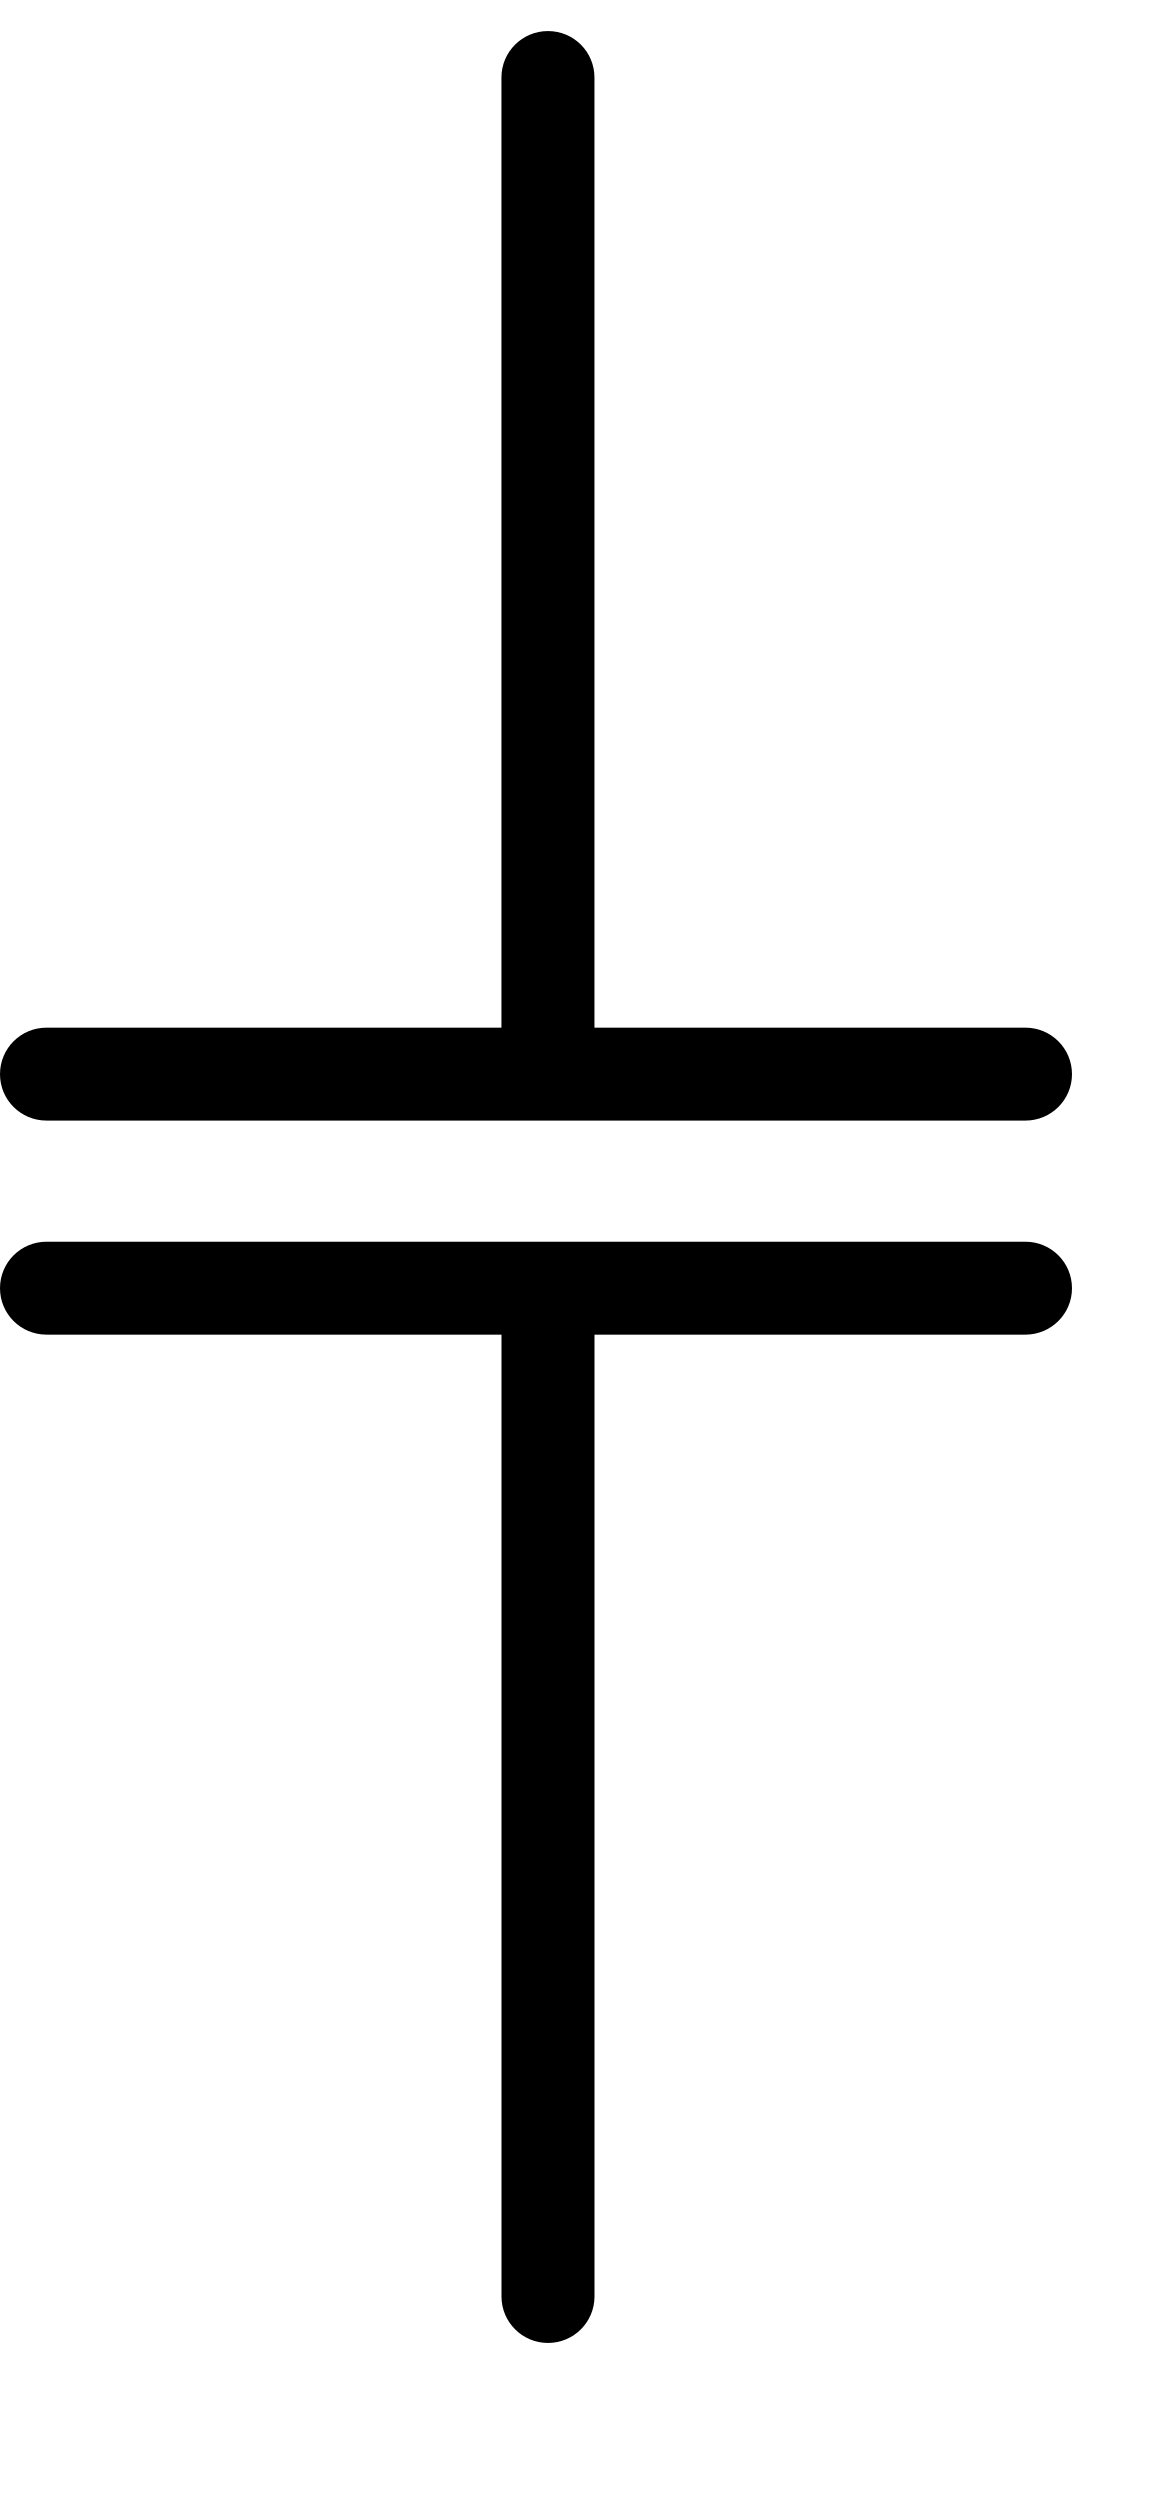
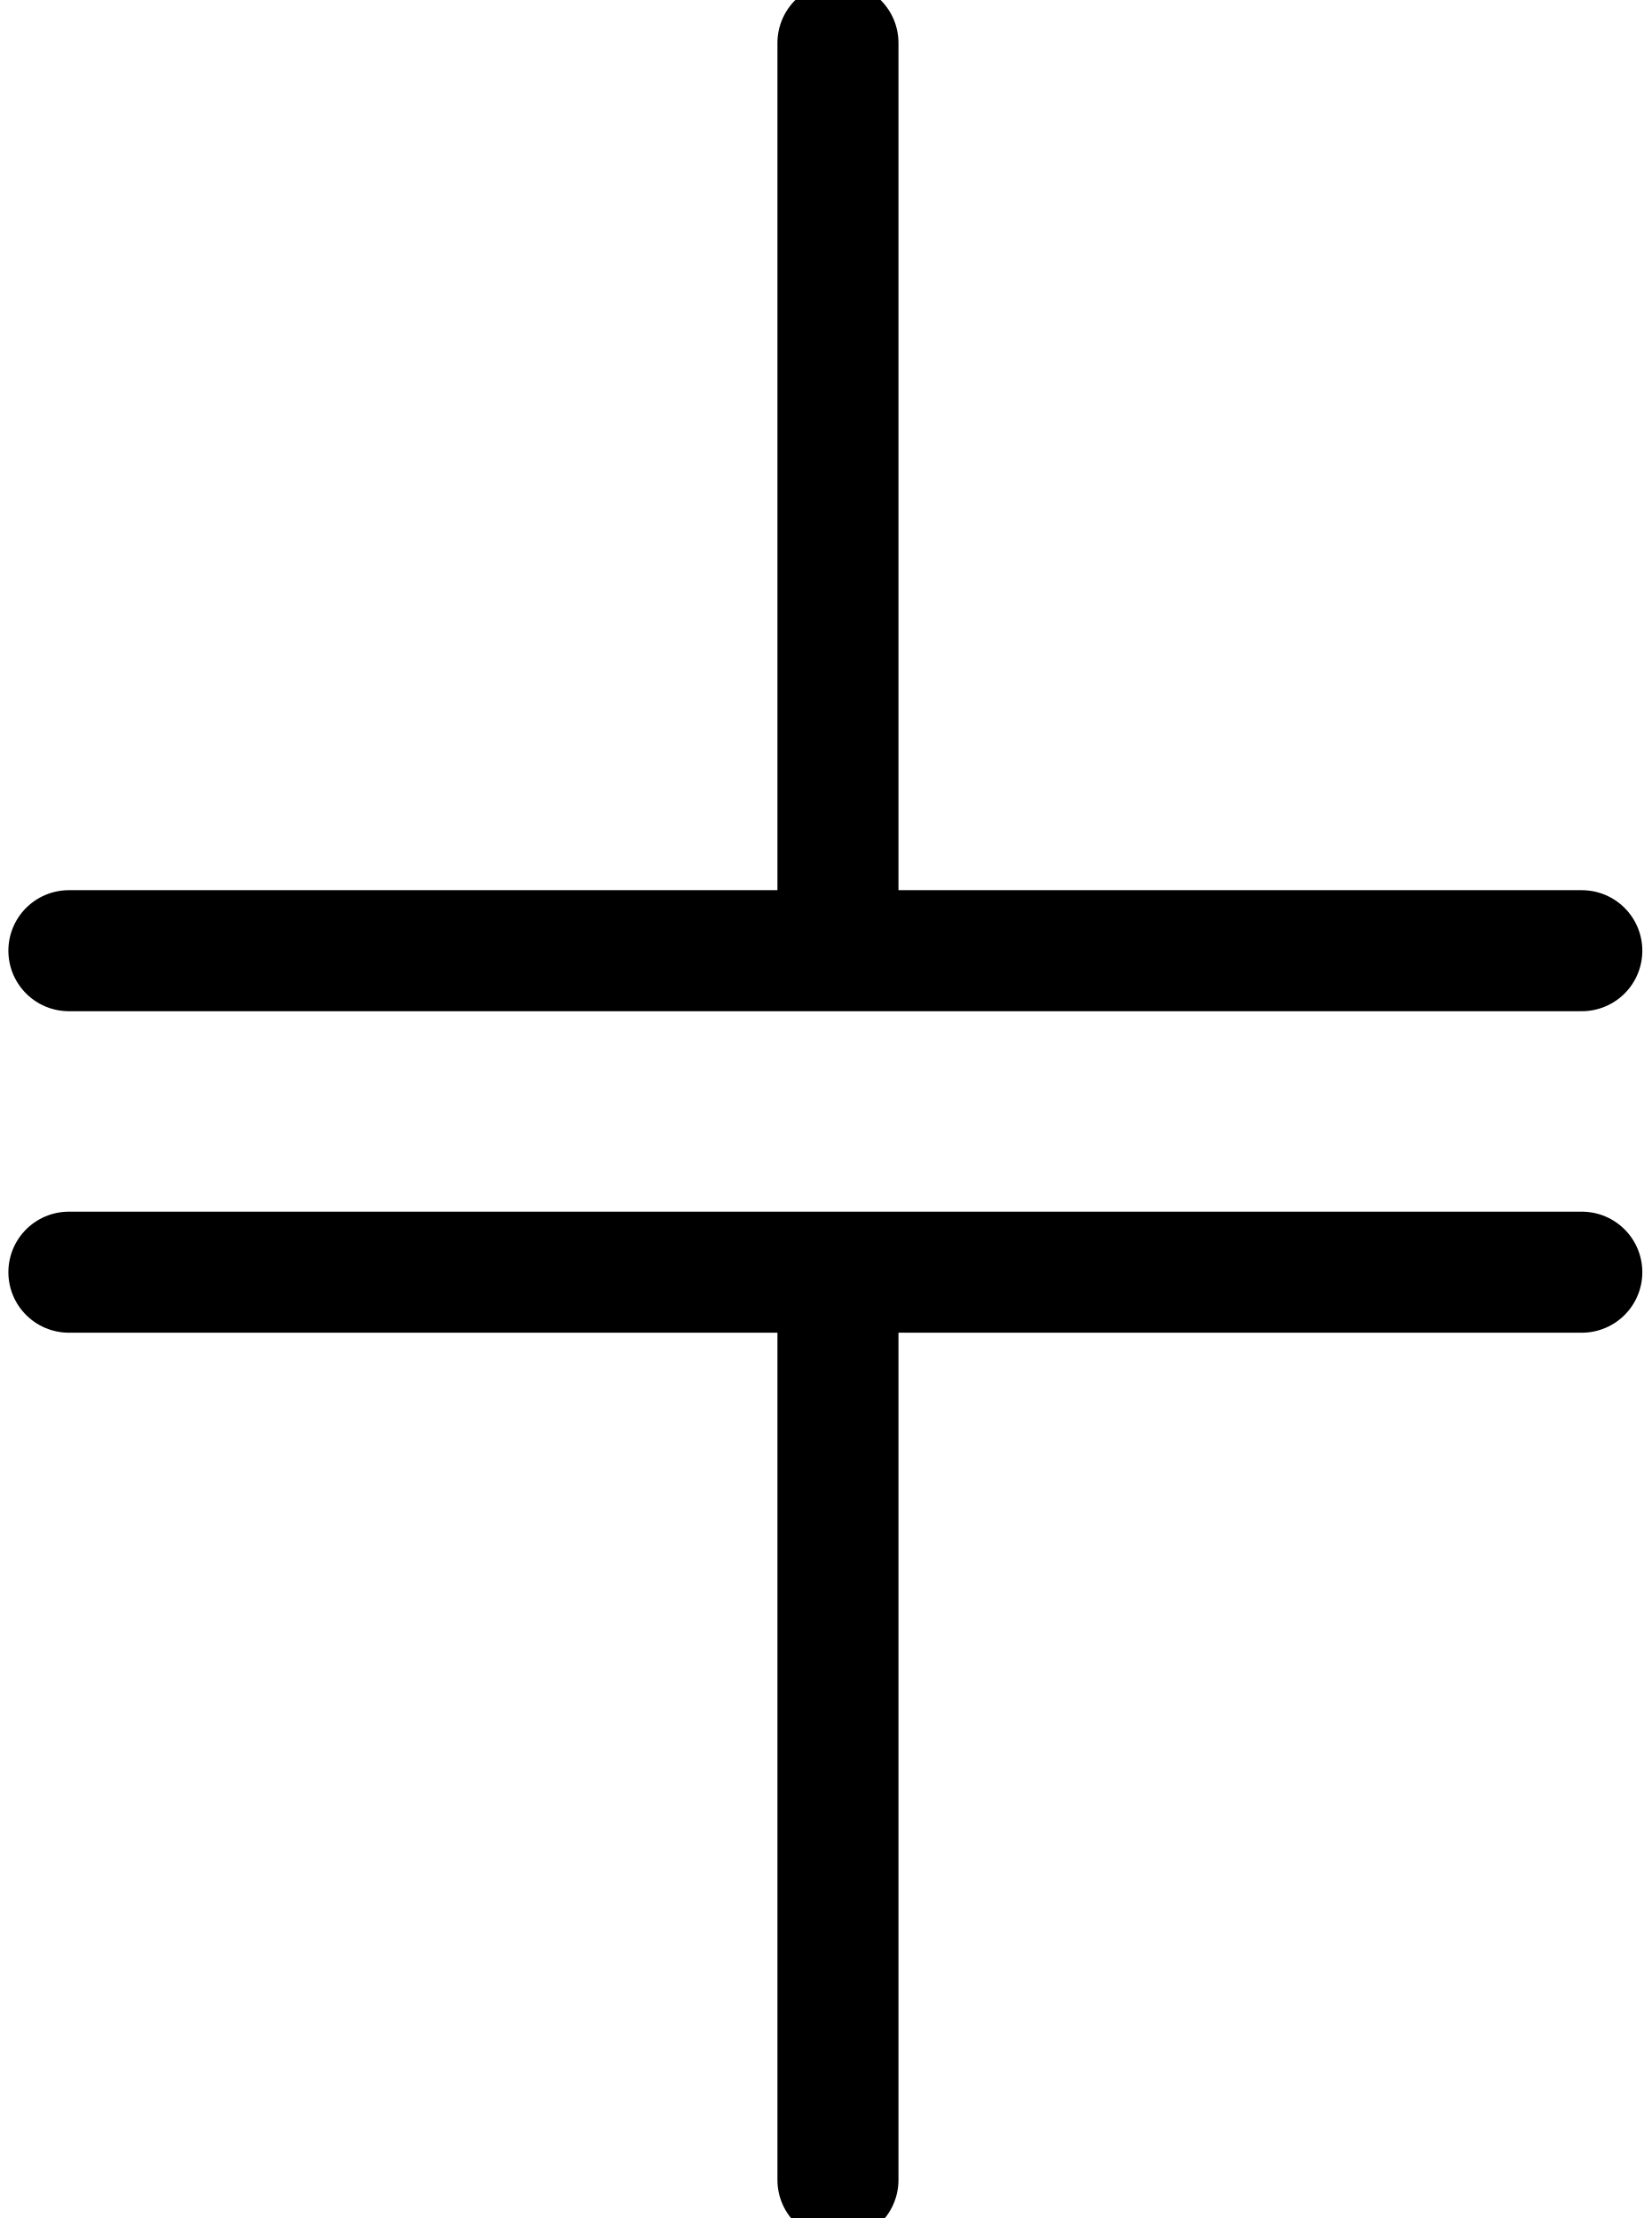
- <svg xmlns="http://www.w3.org/2000/svg" version="1.2" baseProfile="tiny" x="0px" y="0px" width="0.26in" height="0.56in" id="svg2">
-   <g id="schematic" style="display:inline">
+ <svg xmlns="http://www.w3.org/2000/svg" version="1.1" id="svg2" x="0px" y="0px" width="32.75px" height="43.982px" viewBox="0 0 32.75 43.982" enable-background="new 0 0 32.75 43.982" xml:space="preserve">
+   <g id="schematic">
    <g>
-       <rect id="connector0pin" x="11.108" y="30.124" width="1.375" height="19.75" />
-       <rect id="connector1pin" x="11.108" y="1.332" width="1.375" height="19.75" />
-       <rect id="connector1terminal" x="11.411" y="0.934" width="0.749" height="0.799" />
-       <rect id="connector0terminal" x="11.411" y="49.216" width="0.749" height="0.799" />
-       <path d="M10.783,22.719V1.667c0-0.553,0.448-0.999,1.001-0.999l0,0c0.553,0,0.999,0.446,0.999,0.999l0,0v21.052  c0,0.553-0.446,1.001-0.999,1.001l0,0C11.231,23.719,10.783,23.271,10.783,22.719L10.783,22.719z" />
-       <path d="M10.784,49.385V28.333c0-0.554,0.448-1.001,0.999-1.001l0,0c0.553,0,1.001,0.447,1.001,1.001l0,0v21.052  c0,0.551-0.448,0.998-1.001,0.998l0,0C11.232,50.383,10.784,49.935,10.784,49.385L10.784,49.385z" />
-       <path d="M1,28.7c-0.554,0-1-0.446-1-0.998l0,0c0-0.554,0.447-1,1-1l0,0h21.051c0.552,0,1.001,0.446,1.001,1l0,0  c0,0.552-0.449,0.998-1.001,0.998l0,0H1L1,28.7z" />
-       <path d="M1,24.097c-0.554,0-1-0.446-1-0.998l0,0c0-0.554,0.447-1,1-1l0,0h21.051c0.552,0,1.001,0.446,1.001,1l0,0  c0,0.552-0.449,0.998-1.001,0.998l0,0H1L1,24.097z" />
+       <rect id="connector0pin" x="15.989" y="30.102" width="1.375" height="13.589" />
+       <rect id="connector1pin" x="15.989" y="0.398" width="1.375" height="13.578" />
+       <rect id="connector1terminal" x="16.292" width="0.75" height="0.799" />
+       <rect id="connector0terminal" x="16.292" y="43.032" width="0.75" height="0.8" />
    </g>
  </g>
+   <line fill="none" stroke="#000000" stroke-width="2.4" stroke-linecap="round" x1="16.616" y1="0.852" x2="16.616" y2="18.477" />
+   <line fill="none" stroke="#000000" stroke-width="2.4" stroke-linecap="round" x1="1.366" y1="18.852" x2="31.366" y2="18.852" />
+   <line fill="none" stroke="#000000" stroke-width="2.4" stroke-linecap="round" x1="1.366" y1="25.227" x2="31.366" y2="25.227" />
+   <line fill="none" stroke="#000000" stroke-width="2.4" stroke-linecap="round" x1="16.616" y1="26.102" x2="16.616" y2="43.227" />
</svg>
